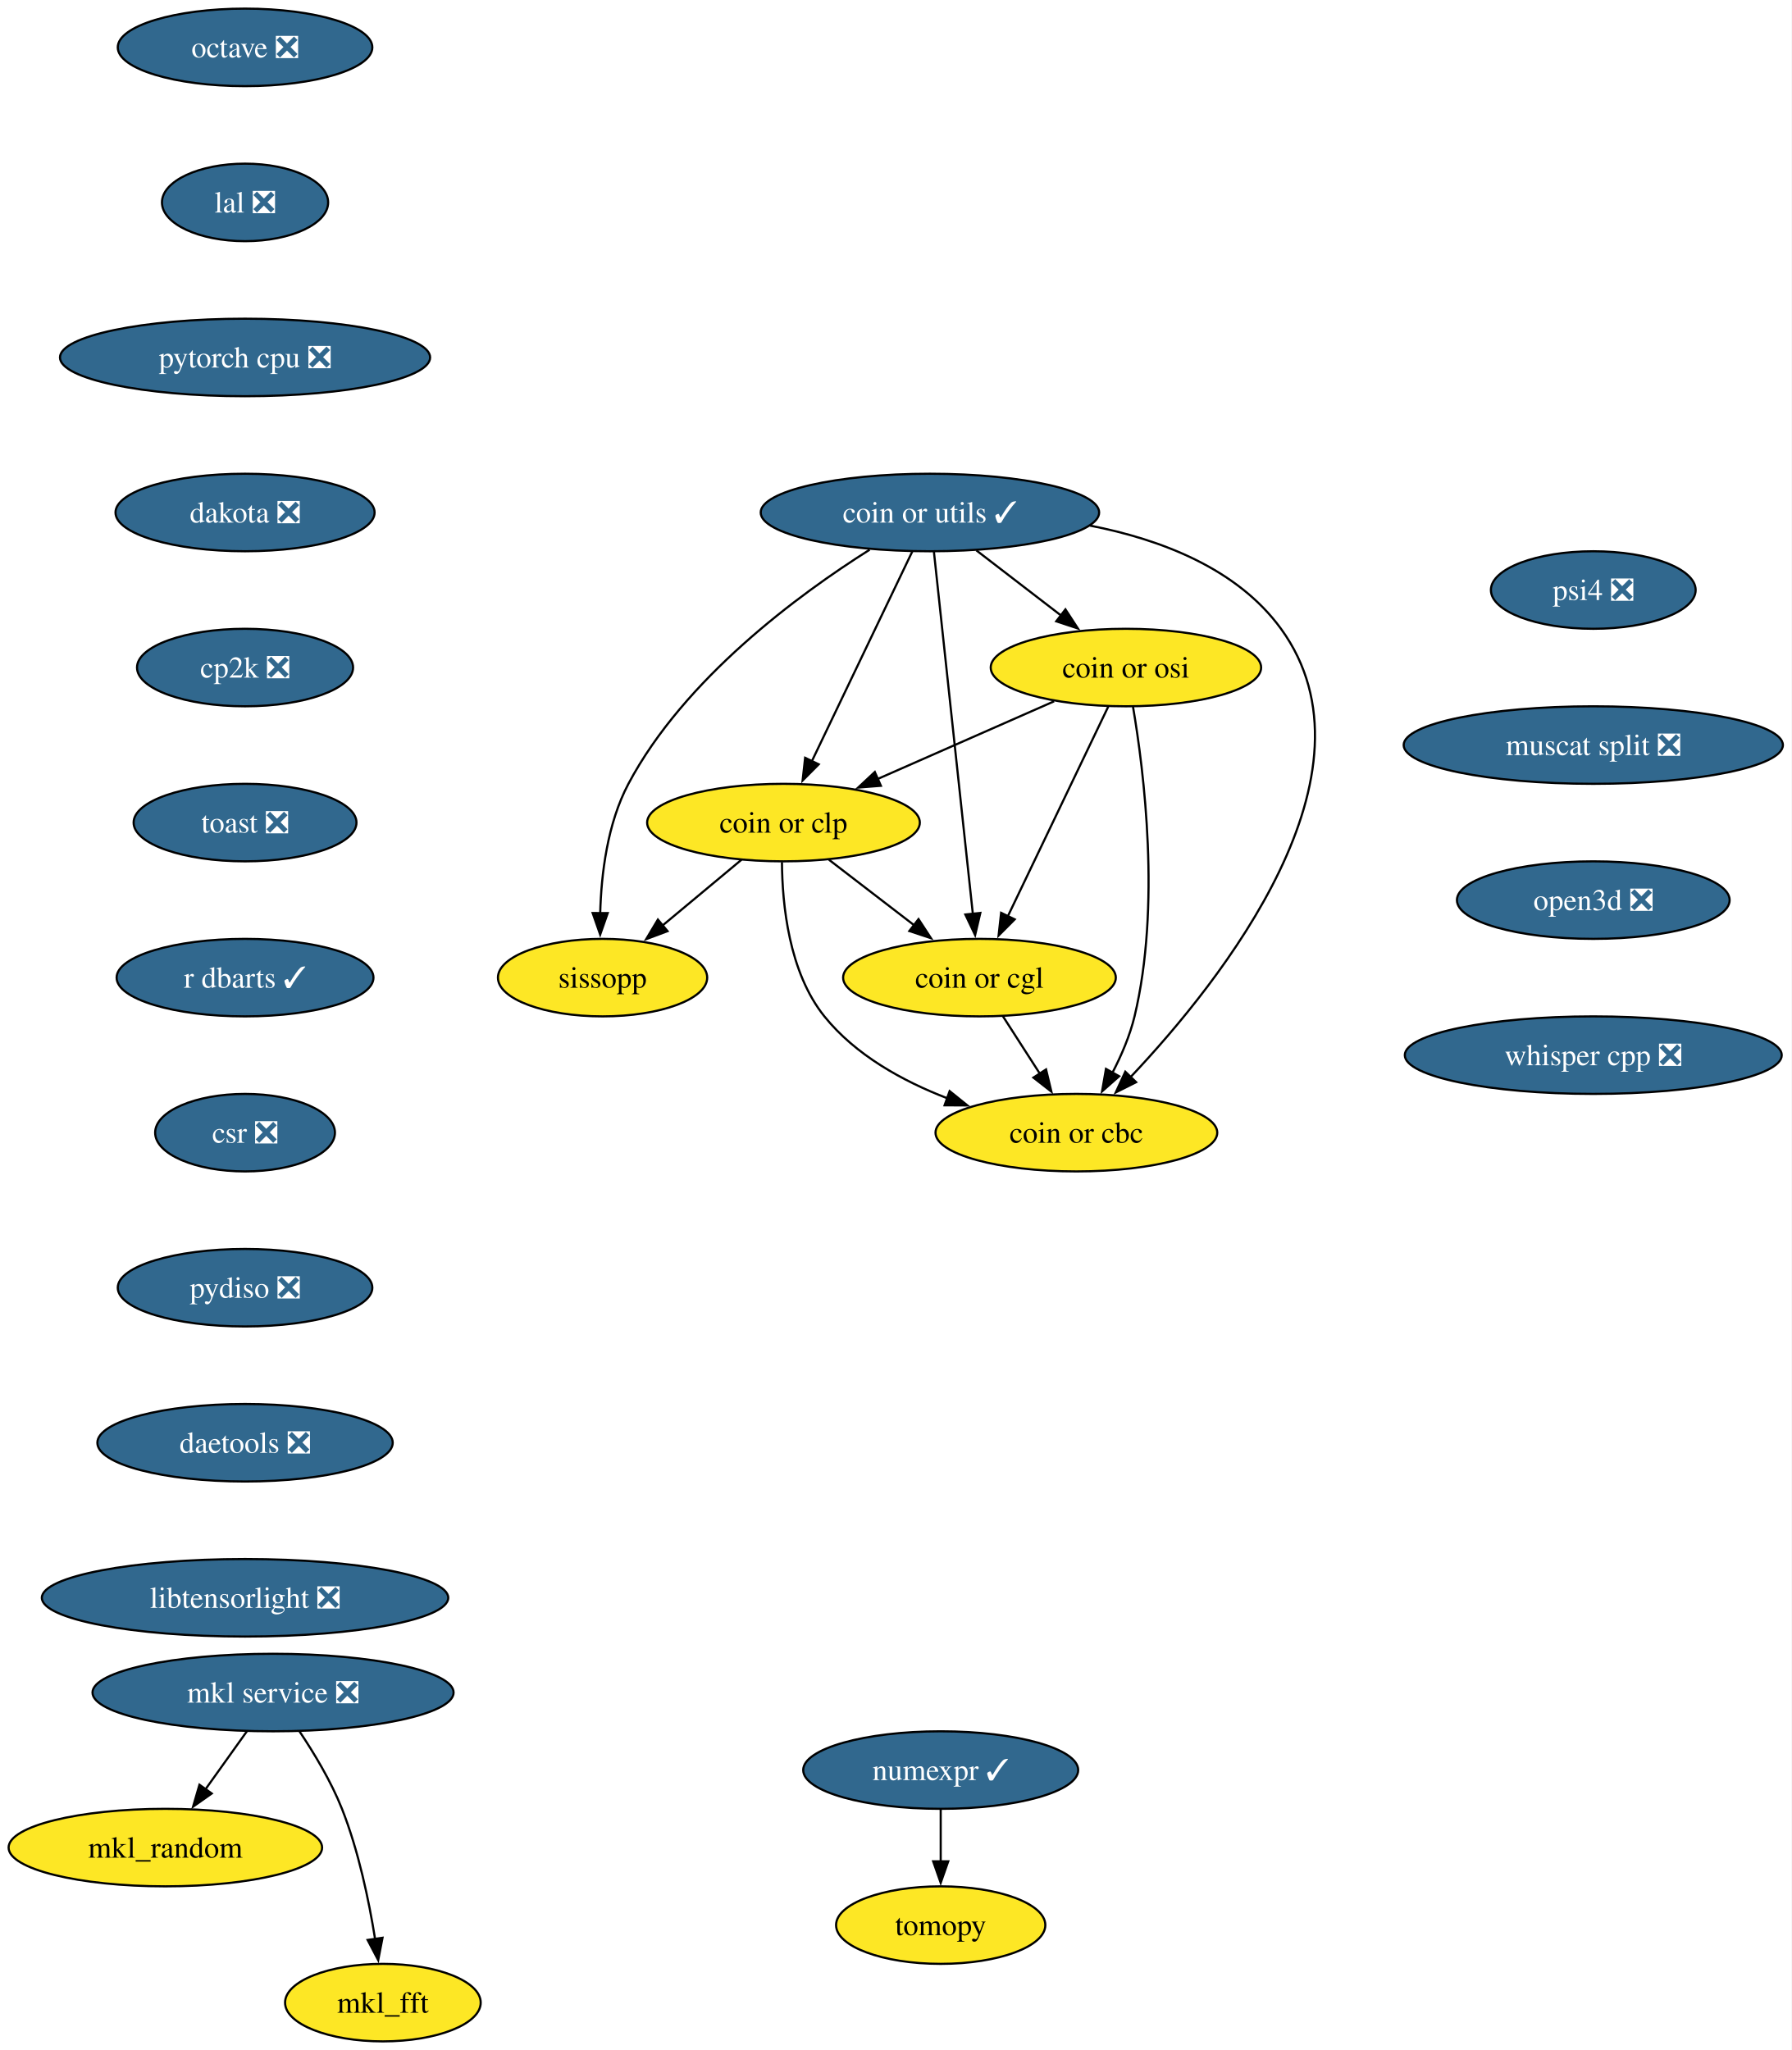
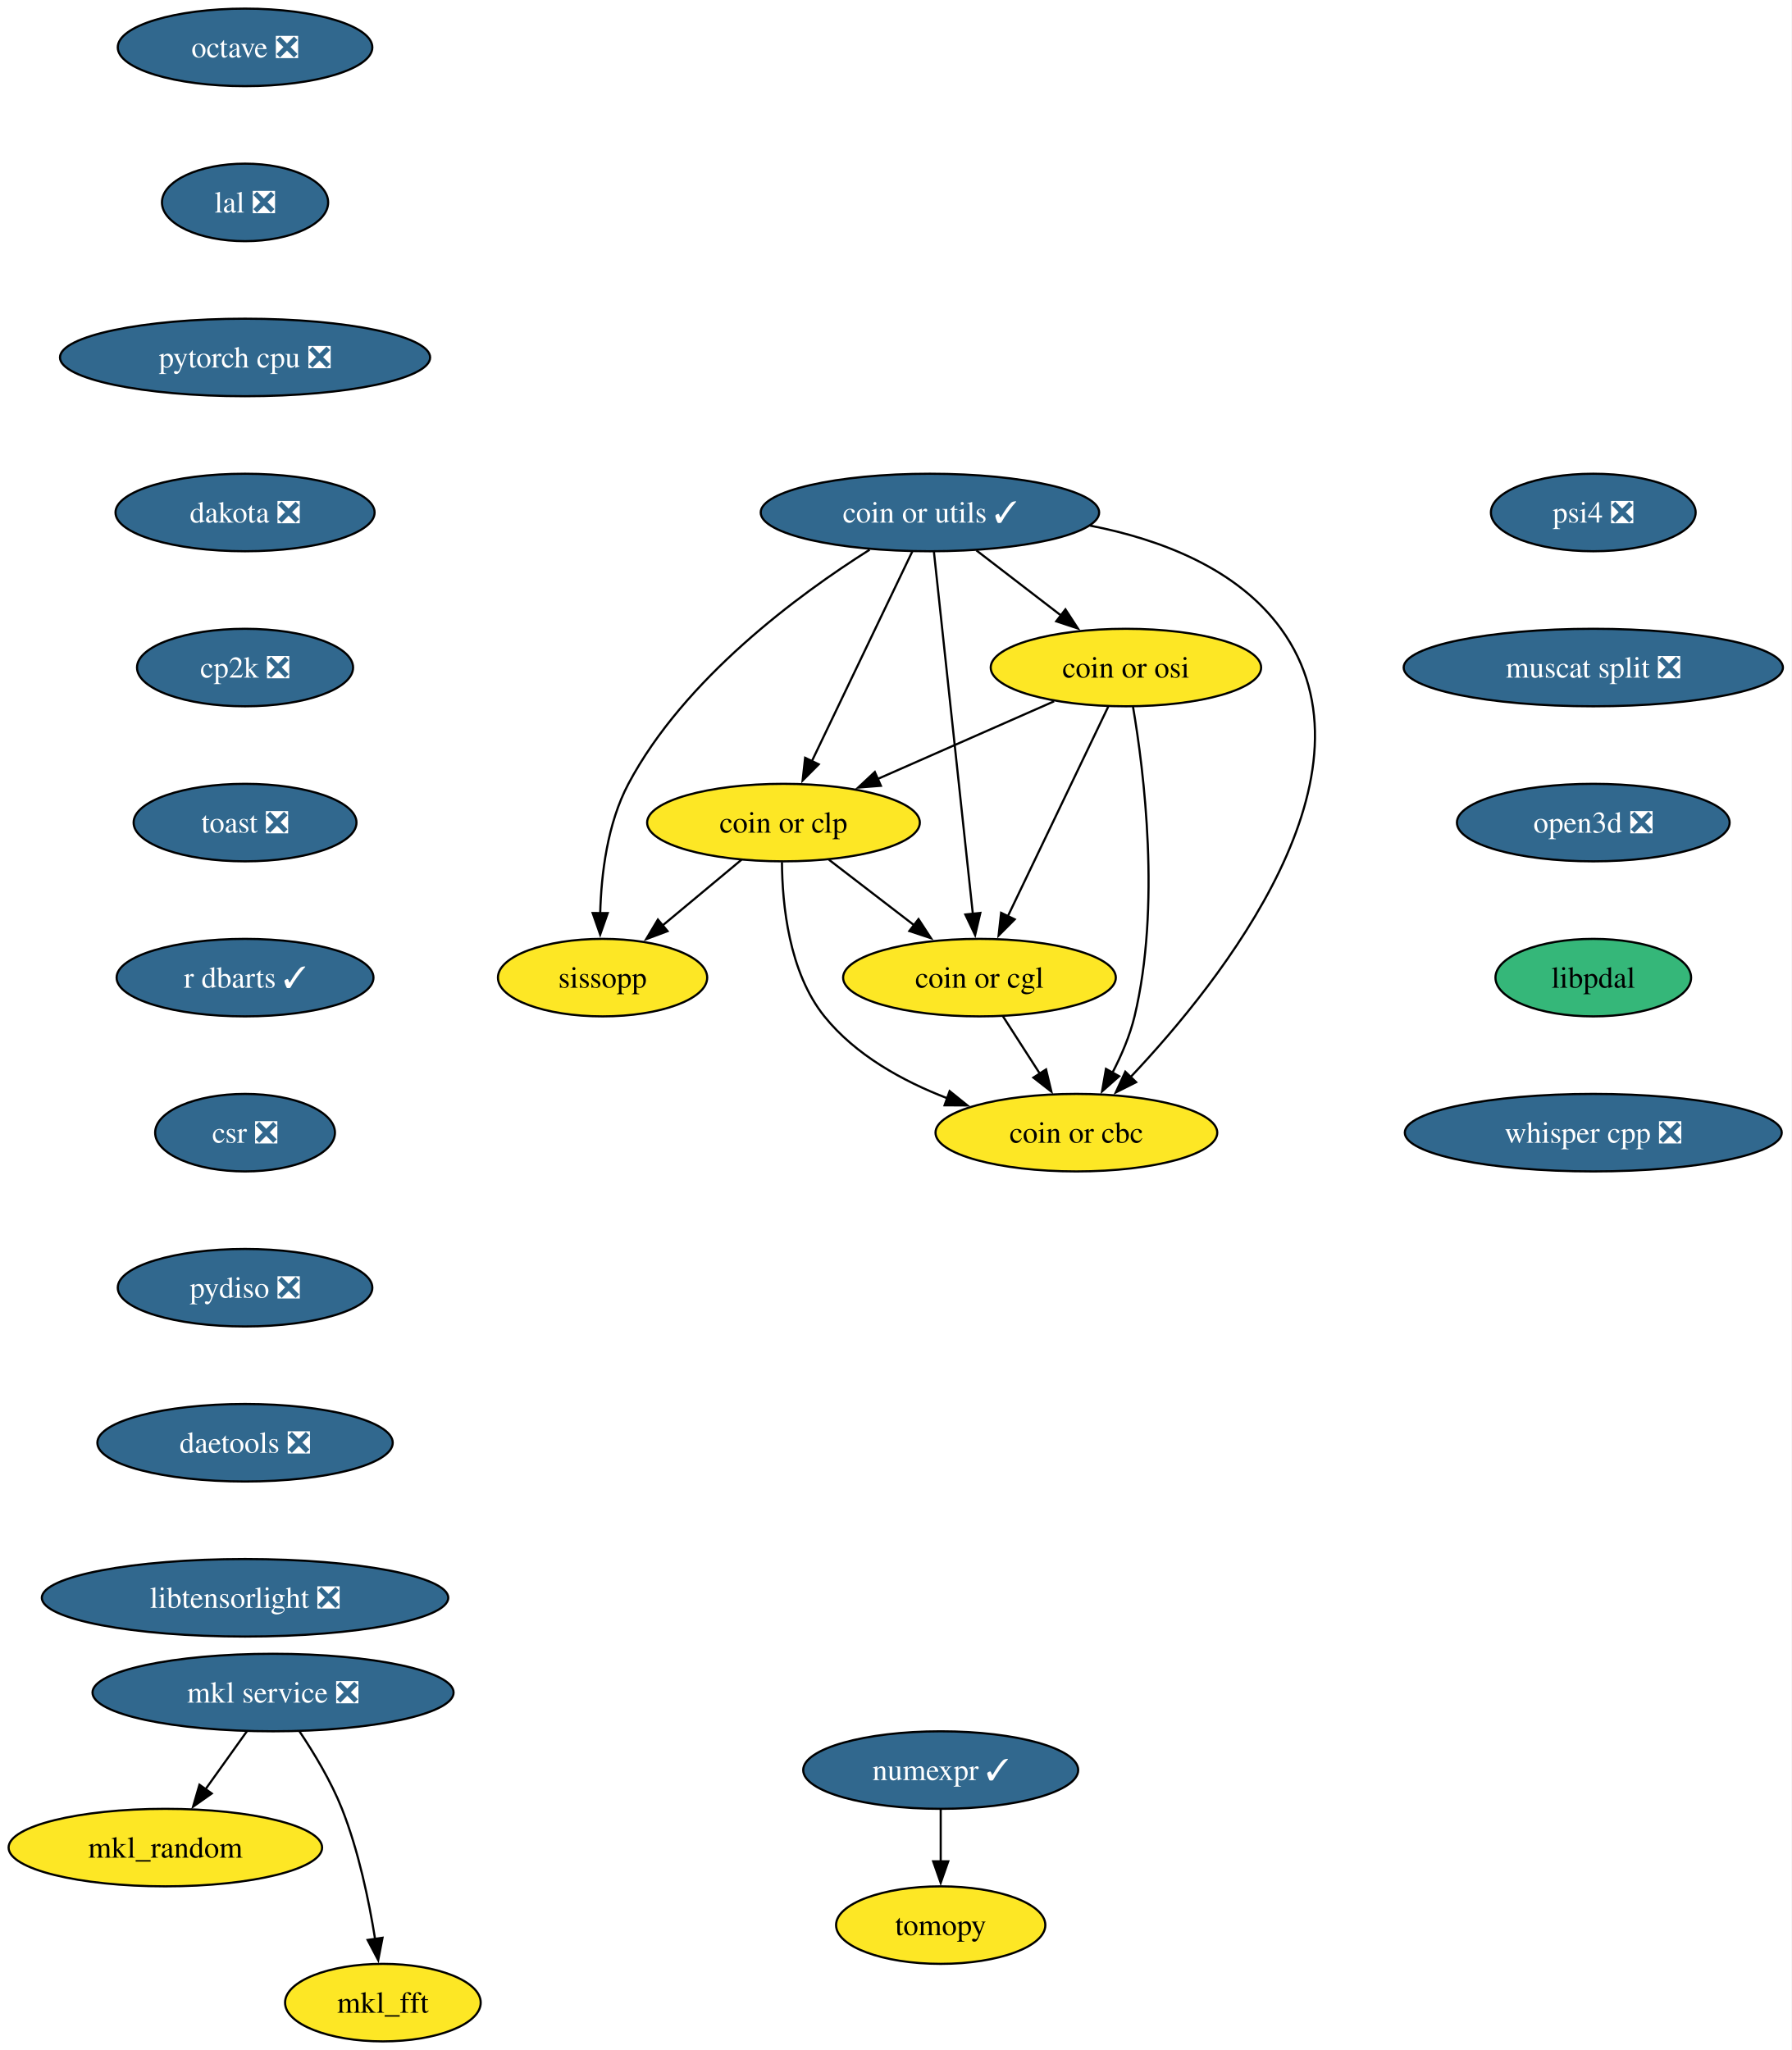
<svg xmlns="http://www.w3.org/2000/svg" xmlns:xlink="http://www.w3.org/1999/xlink" width="832pt" height="952pt" viewBox="0.00 0.00 832.00 952.00">
  <g id="graph0" class="graph" transform="scale(1 1) rotate(0) translate(4 948)">
    <polygon fill="white" stroke="none" points="-4,4 -4,-948 827.81,-948 827.81,4 -4,4" />
    <g id="node1" class="node">
      <g id="a_node1">
        <a xlink:href="https://github.com/conda-forge/mkl_random-feedstock" xlink:title="mkl_random">
          <ellipse fill="#fde725" stroke="black" cx="72.78" cy="-90" rx="72.78" ry="18" />
          <text xml:space="preserve" text-anchor="middle" x="72.78" y="-85.33" font-family="Times,serif" font-size="14.00">mkl_random</text>
        </a>
      </g>
    </g>
    <g id="node2" class="node">
      <g id="a_node2">
        <a xlink:href="https://github.com/conda-forge/numexpr-feedstock/pull/82" xlink:title="numexpr ✓">
          <ellipse fill="#31688e" stroke="black" cx="432.78" cy="-126" rx="63.84" ry="18" />
          <text xml:space="preserve" text-anchor="middle" x="432.78" y="-121.33" font-family="Times,serif" font-size="14.00" fill="white">numexpr ✓</text>
        </a>
      </g>
    </g>
    <g id="node3" class="node">
      <g id="a_node3">
        <a xlink:href="https://github.com/conda-forge/tomopy-feedstock" xlink:title="tomopy">
          <ellipse fill="#fde725" stroke="black" cx="432.78" cy="-54" rx="48.58" ry="18" />
          <text xml:space="preserve" text-anchor="middle" x="432.78" y="-49.33" font-family="Times,serif" font-size="14.00">tomopy</text>
        </a>
      </g>
    </g>
    <g id="edge1" class="edge">
      <path fill="none" stroke="black" d="M432.78,-107.7C432.78,-100.41 432.78,-91.73 432.78,-83.54" />
      <polygon fill="black" stroke="black" points="436.28,-83.62 432.78,-73.62 429.28,-83.62 436.28,-83.62" />
    </g>
    <g id="node4" class="node">
      <g id="a_node4">
        <a xlink:href="https://github.com/conda-forge/octave-feedstock/pull/147" xlink:title="octave ❎">
          <ellipse fill="#31688e" stroke="black" cx="109.78" cy="-926" rx="59.1" ry="18" />
          <text xml:space="preserve" text-anchor="middle" x="109.78" y="-921.33" font-family="Times,serif" font-size="14.00" fill="white">octave ❎</text>
        </a>
      </g>
    </g>
    <g id="node5" class="node">
      <g id="a_node5">
        <a xlink:href="https://github.com/conda-forge/lal-feedstock/pull/110" xlink:title="lal ❎">
          <ellipse fill="#31688e" stroke="black" cx="109.78" cy="-854" rx="38.58" ry="18" />
          <text xml:space="preserve" text-anchor="middle" x="109.78" y="-849.33" font-family="Times,serif" font-size="14.00" fill="white">lal ❎</text>
        </a>
      </g>
    </g>
    <g id="node7" class="node">
      <g id="a_node7">
        <a xlink:href="https://github.com/conda-forge/pytorch-cpu-feedstock/pull/434" xlink:title="pytorch cpu ❎">
          <ellipse fill="#31688e" stroke="black" cx="109.78" cy="-782" rx="85.93" ry="18" />
          <text xml:space="preserve" text-anchor="middle" x="109.78" y="-777.33" font-family="Times,serif" font-size="14.00" fill="white">pytorch cpu ❎</text>
        </a>
      </g>
    </g>
    <g id="node6" class="node">
      <g id="a_node6">
        <a xlink:href="https://github.com/conda-forge/mkl_fft-feedstock" xlink:title="mkl_fft">
          <ellipse fill="#fde725" stroke="black" cx="173.78" cy="-18" rx="45.42" ry="18" />
          <text xml:space="preserve" text-anchor="middle" x="173.78" y="-13.32" font-family="Times,serif" font-size="14.00">mkl_fft</text>
        </a>
      </g>
    </g>
    <g id="node8" class="node">
      <g id="a_node8">
        <a xlink:href="https://github.com/conda-forge/dakota-feedstock/pull/60" xlink:title="dakota ❎">
          <ellipse fill="#31688e" stroke="black" cx="109.78" cy="-710" rx="60.15" ry="18" />
          <text xml:space="preserve" text-anchor="middle" x="109.78" y="-705.33" font-family="Times,serif" font-size="14.00" fill="white">dakota ❎</text>
        </a>
      </g>
    </g>
    <g id="node10" class="node">
      <g id="a_node10">
        <a xlink:href="https://github.com/conda-forge/cp2k-feedstock/pull/58" xlink:title="cp2k ❎">
          <ellipse fill="#31688e" stroke="black" cx="109.78" cy="-638" rx="50.16" ry="18" />
          <text xml:space="preserve" text-anchor="middle" x="109.78" y="-633.33" font-family="Times,serif" font-size="14.00" fill="white">cp2k ❎</text>
        </a>
      </g>
    </g>
    <g id="node9" class="node">
      <g id="a_node9">
        <a xlink:href="https://github.com/conda-forge/mkl-service-feedstock/pull/47" xlink:title="mkl service ❎">
          <ellipse fill="#31688e" stroke="black" cx="122.78" cy="-162" rx="83.83" ry="18" />
          <text xml:space="preserve" text-anchor="middle" x="122.78" y="-157.32" font-family="Times,serif" font-size="14.00" fill="white">mkl service ❎</text>
        </a>
      </g>
    </g>
    <g id="edge5" class="edge">
      <path fill="none" stroke="black" d="M110.67,-144.05C104.9,-135.97 97.87,-126.12 91.43,-117.11" />
      <polygon fill="black" stroke="black" points="94.31,-115.12 85.65,-109.02 88.61,-119.19 94.31,-115.12" />
    </g>
    <g id="edge6" class="edge">
      <path fill="none" stroke="black" d="M134.98,-144.09C141.72,-134.04 149.72,-120.79 154.78,-108 162.48,-88.54 167.3,-65.4 170.15,-47.59" />
      <polygon fill="black" stroke="black" points="173.61,-48.12 171.61,-37.72 166.69,-47.1 173.61,-48.12" />
    </g>
    <g id="node11" class="node">
      <g id="a_node11">
        <a xlink:href="https://github.com/conda-forge/toast-feedstock/pull/35" xlink:title="toast ❎">
          <ellipse fill="#31688e" stroke="black" cx="109.78" cy="-566" rx="51.74" ry="18" />
          <text xml:space="preserve" text-anchor="middle" x="109.78" y="-561.33" font-family="Times,serif" font-size="14.00" fill="white">toast ❎</text>
        </a>
      </g>
    </g>
    <g id="node12" class="node">
      <g id="a_node12">
        <a xlink:href="https://github.com/conda-forge/r-dbarts-feedstock/pull/23" xlink:title="r dbarts ✓">
          <ellipse fill="#31688e" stroke="black" cx="109.78" cy="-494" rx="59.63" ry="18" />
          <text xml:space="preserve" text-anchor="middle" x="109.78" y="-489.32" font-family="Times,serif" font-size="14.00" fill="white">r dbarts ✓</text>
        </a>
      </g>
    </g>
    <g id="node13" class="node">
      <g id="a_node13">
        <a xlink:href="https://github.com/conda-forge/csr-feedstock/pull/27" xlink:title="csr ❎">
          <ellipse fill="#31688e" stroke="black" cx="109.78" cy="-422" rx="41.74" ry="18" />
          <text xml:space="preserve" text-anchor="middle" x="109.78" y="-417.32" font-family="Times,serif" font-size="14.00" fill="white">csr ❎</text>
        </a>
      </g>
    </g>
    <g id="node20" class="node">
      <g id="a_node20">
        <a xlink:href="https://github.com/conda-forge/pydiso-feedstock/pull/24" xlink:title="pydiso ❎">
          <ellipse fill="#31688e" stroke="black" cx="109.78" cy="-350" rx="59.1" ry="18" />
          <text xml:space="preserve" text-anchor="middle" x="109.78" y="-345.32" font-family="Times,serif" font-size="14.00" fill="white">pydiso ❎</text>
        </a>
      </g>
    </g>
    <g id="node14" class="node">
      <g id="a_node14">
        <a xlink:href="https://github.com/conda-forge/coin-or-utils-feedstock/pull/32" xlink:title="coin or utils ✓">
          <ellipse fill="#31688e" stroke="black" cx="427.78" cy="-710" rx="78.57" ry="18" />
          <text xml:space="preserve" text-anchor="middle" x="427.78" y="-705.33" font-family="Times,serif" font-size="14.00" fill="white">coin or utils ✓</text>
        </a>
      </g>
    </g>
    <g id="node15" class="node">
      <g id="a_node15">
        <a xlink:href="https://github.com/conda-forge/coin-or-cgl-feedstock" xlink:title="coin or cgl">
          <ellipse fill="#fde725" stroke="black" cx="450.78" cy="-494" rx="63.31" ry="18" />
          <text xml:space="preserve" text-anchor="middle" x="450.78" y="-489.32" font-family="Times,serif" font-size="14.00">coin or cgl</text>
        </a>
      </g>
    </g>
    <g id="edge11" class="edge">
      <path fill="none" stroke="black" d="M429.62,-691.85C433.57,-655.14 442.86,-568.66 447.71,-523.53" />
      <polygon fill="black" stroke="black" points="451.18,-524.05 448.76,-513.74 444.22,-523.31 451.18,-524.05" />
    </g>
    <g id="node16" class="node">
      <g id="a_node16">
        <a xlink:href="https://github.com/conda-forge/coin-or-osi-feedstock" xlink:title="coin or osi">
          <ellipse fill="#fde725" stroke="black" cx="518.78" cy="-638" rx="62.78" ry="18" />
          <text xml:space="preserve" text-anchor="middle" x="518.78" y="-633.33" font-family="Times,serif" font-size="14.00">coin or osi</text>
        </a>
      </g>
    </g>
    <g id="edge12" class="edge">
      <path fill="none" stroke="black" d="M449.34,-692.41C461.1,-683.37 475.84,-672.03 488.71,-662.13" />
      <polygon fill="black" stroke="black" points="490.69,-665.02 496.48,-656.15 486.42,-659.47 490.69,-665.02" />
    </g>
    <g id="node17" class="node">
      <g id="a_node17">
        <a xlink:href="https://github.com/conda-forge/coin-or-cbc-feedstock" xlink:title="coin or cbc">
          <ellipse fill="#fde725" stroke="black" cx="495.78" cy="-422" rx="65.41" ry="18" />
          <text xml:space="preserve" text-anchor="middle" x="495.78" y="-417.32" font-family="Times,serif" font-size="14.00">coin or cbc</text>
        </a>
      </g>
    </g>
    <g id="edge13" class="edge">
      <path fill="none" stroke="black" d="M502.08,-703.92C534.82,-697.54 570.4,-684.05 590.78,-656 639.64,-588.74 563.35,-492.71 520.98,-447.86" />
      <polygon fill="black" stroke="black" points="523.52,-445.45 514.06,-440.69 518.49,-450.32 523.52,-445.45" />
    </g>
    <g id="node18" class="node">
      <g id="a_node18">
        <a xlink:href="https://github.com/conda-forge/coin-or-clp-feedstock" xlink:title="coin or clp">
          <ellipse fill="#fde725" stroke="black" cx="359.78" cy="-566" rx="63.31" ry="18" />
          <text xml:space="preserve" text-anchor="middle" x="359.78" y="-561.33" font-family="Times,serif" font-size="14.00">coin or clp</text>
        </a>
      </g>
    </g>
    <g id="edge14" class="edge">
      <path fill="none" stroke="black" d="M419.58,-691.87C407.99,-667.67 386.7,-623.21 372.9,-594.39" />
      <polygon fill="black" stroke="black" points="376.14,-593.06 368.66,-585.55 369.83,-596.09 376.14,-593.06" />
    </g>
    <g id="node19" class="node">
      <g id="a_node19">
        <a xlink:href="https://github.com/conda-forge/sissopp-feedstock" xlink:title="sissopp">
          <ellipse fill="#fde725" stroke="black" cx="275.78" cy="-494" rx="48.58" ry="18" />
          <text xml:space="preserve" text-anchor="middle" x="275.78" y="-489.32" font-family="Times,serif" font-size="14.00">sissopp</text>
        </a>
      </g>
    </g>
    <g id="edge15" class="edge">
      <path fill="none" stroke="black" d="M399.79,-692.72C366.96,-672 313.75,-632.93 287.78,-584 277.99,-565.56 275.16,-542.06 274.68,-523.84" />
      <polygon fill="black" stroke="black" points="278.18,-523.98 274.67,-513.98 271.18,-523.99 278.18,-523.98" />
    </g>
    <g id="edge16" class="edge">
      <path fill="none" stroke="black" d="M461.67,-476.05C466.81,-468.06 473.07,-458.33 478.81,-449.4" />
      <polygon fill="black" stroke="black" points="481.7,-451.37 484.17,-441.06 475.82,-447.58 481.7,-451.37" />
    </g>
    <g id="edge17" class="edge">
      <path fill="none" stroke="black" d="M510.58,-619.87C498.99,-595.67 477.7,-551.21 463.9,-522.39" />
      <polygon fill="black" stroke="black" points="467.14,-521.06 459.66,-513.55 460.83,-524.09 467.14,-521.06" />
    </g>
    <g id="edge18" class="edge">
      <path fill="none" stroke="black" d="M522.07,-619.78C527.14,-589.98 535.05,-527.11 522.78,-476 520.63,-467.06 516.72,-457.93 512.52,-449.83" />
      <polygon fill="black" stroke="black" points="515.63,-448.21 507.7,-441.18 509.51,-451.62 515.63,-448.21" />
    </g>
    <g id="edge19" class="edge">
      <path fill="none" stroke="black" d="M485.45,-622.33C461.6,-611.83 429.26,-597.59 403.36,-586.19" />
      <polygon fill="black" stroke="black" points="405.01,-583.09 394.45,-582.26 402.19,-589.5 405.01,-583.09" />
    </g>
    <g id="edge20" class="edge">
      <path fill="none" stroke="black" d="M380.88,-548.76C392.63,-539.73 407.45,-528.33 420.43,-518.35" />
      <polygon fill="black" stroke="black" points="422.48,-521.18 428.27,-512.31 418.21,-515.64 422.48,-521.18" />
    </g>
    <g id="edge21" class="edge">
      <path fill="none" stroke="black" d="M359.07,-547.66C359.19,-528.16 362.23,-496.55 378.78,-476 393.19,-458.1 414.95,-446.03 435.82,-437.99" />
      <polygon fill="black" stroke="black" points="436.93,-441.3 445.18,-434.65 434.58,-434.71 436.93,-441.3" />
    </g>
    <g id="edge22" class="edge">
      <path fill="none" stroke="black" d="M340.3,-548.76C329.4,-539.69 315.65,-528.22 303.63,-518.21" />
      <polygon fill="black" stroke="black" points="305.95,-515.59 296.03,-511.87 301.47,-520.97 305.95,-515.59" />
    </g>
    <g id="node21" class="node">
      <g id="a_node21">
        <a xlink:href="https://github.com/conda-forge/daetools-feedstock/pull/23" xlink:title="daetools ❎">
          <ellipse fill="#31688e" stroke="black" cx="109.78" cy="-278" rx="68.57" ry="18" />
          <text xml:space="preserve" text-anchor="middle" x="109.78" y="-273.32" font-family="Times,serif" font-size="14.00" fill="white">daetools ❎</text>
        </a>
      </g>
    </g>
    <g id="node22" class="node">
      <g id="a_node22">
        <a xlink:href="https://github.com/conda-forge/libtensorlight-feedstock/pull/10" xlink:title="libtensorlight ❎">
          <ellipse fill="#31688e" stroke="black" cx="109.78" cy="-206" rx="94.35" ry="18" />
          <text xml:space="preserve" text-anchor="middle" x="109.78" y="-201.32" font-family="Times,serif" font-size="14.00" fill="white">libtensorlight ❎</text>
        </a>
      </g>
    </g>
    <g id="node23" class="node">
      <g id="a_node23">
        <a xlink:href="https://github.com/conda-forge/psi4-feedstock/pull/46" xlink:title="psi4 ❎">
-           <ellipse fill="#31688e" stroke="black" cx="735.78" cy="-674" rx="47.53" ry="18" />
-           <text xml:space="preserve" text-anchor="middle" x="735.78" y="-669.33" font-family="Times,serif" font-size="14.00" fill="white">psi4 ❎</text>
+           <ellipse fill="#31688e" stroke="black" cx="735.78" cy="-710" rx="47.53" ry="18" />
+           <text xml:space="preserve" text-anchor="middle" x="735.78" y="-705.33" font-family="Times,serif" font-size="14.00" fill="white">psi4 ❎</text>
        </a>
      </g>
    </g>
    <g id="node24" class="node">
      <g id="a_node24">
        <a xlink:href="https://github.com/conda-forge/muscat-split-feedstock/pull/51" xlink:title="muscat split ❎">
-           <ellipse fill="#31688e" stroke="black" cx="735.78" cy="-602" rx="88.04" ry="18" />
-           <text xml:space="preserve" text-anchor="middle" x="735.78" y="-597.33" font-family="Times,serif" font-size="14.00" fill="white">muscat split ❎</text>
+           <ellipse fill="#31688e" stroke="black" cx="735.78" cy="-638" rx="88.04" ry="18" />
+           <text xml:space="preserve" text-anchor="middle" x="735.78" y="-633.33" font-family="Times,serif" font-size="14.00" fill="white">muscat split ❎</text>
        </a>
      </g>
    </g>
    <g id="node25" class="node">
      <g id="a_node25">
        <a xlink:href="https://github.com/conda-forge/open3d-feedstock/pull/39" xlink:title="open3d ❎">
-           <ellipse fill="#31688e" stroke="black" cx="735.78" cy="-530" rx="63.31" ry="18" />
-           <text xml:space="preserve" text-anchor="middle" x="735.78" y="-525.33" font-family="Times,serif" font-size="14.00" fill="white">open3d ❎</text>
+           <ellipse fill="#31688e" stroke="black" cx="735.78" cy="-566" rx="63.31" ry="18" />
+           <text xml:space="preserve" text-anchor="middle" x="735.78" y="-561.33" font-family="Times,serif" font-size="14.00" fill="white">open3d ❎</text>
        </a>
      </g>
    </g>
    <g id="node26" class="node">
      <g id="a_node26">
+         <a xlink:href="https://github.com/conda-forge/libpdal-feedstock" xlink:title="libpdal">
+           <ellipse fill="#35b779" stroke="black" cx="735.78" cy="-494" rx="45.42" ry="18" />
+           <text xml:space="preserve" text-anchor="middle" x="735.78" y="-489.32" font-family="Times,serif" font-size="14.00">libpdal</text>
+         </a>
+       </g>
+     </g>
+     <g id="node27" class="node">
+       <g id="a_node27">
        <a xlink:href="https://github.com/conda-forge/whisper.cpp-feedstock/pull/7" xlink:title="whisper cpp ❎">
-           <ellipse fill="#31688e" stroke="black" cx="735.78" cy="-458" rx="87.51" ry="18" />
-           <text xml:space="preserve" text-anchor="middle" x="735.78" y="-453.32" font-family="Times,serif" font-size="14.00" fill="white">whisper cpp ❎</text>
+           <ellipse fill="#31688e" stroke="black" cx="735.78" cy="-422" rx="87.51" ry="18" />
+           <text xml:space="preserve" text-anchor="middle" x="735.78" y="-417.32" font-family="Times,serif" font-size="14.00" fill="white">whisper cpp ❎</text>
        </a>
      </g>
    </g>
  </g>
</svg>
